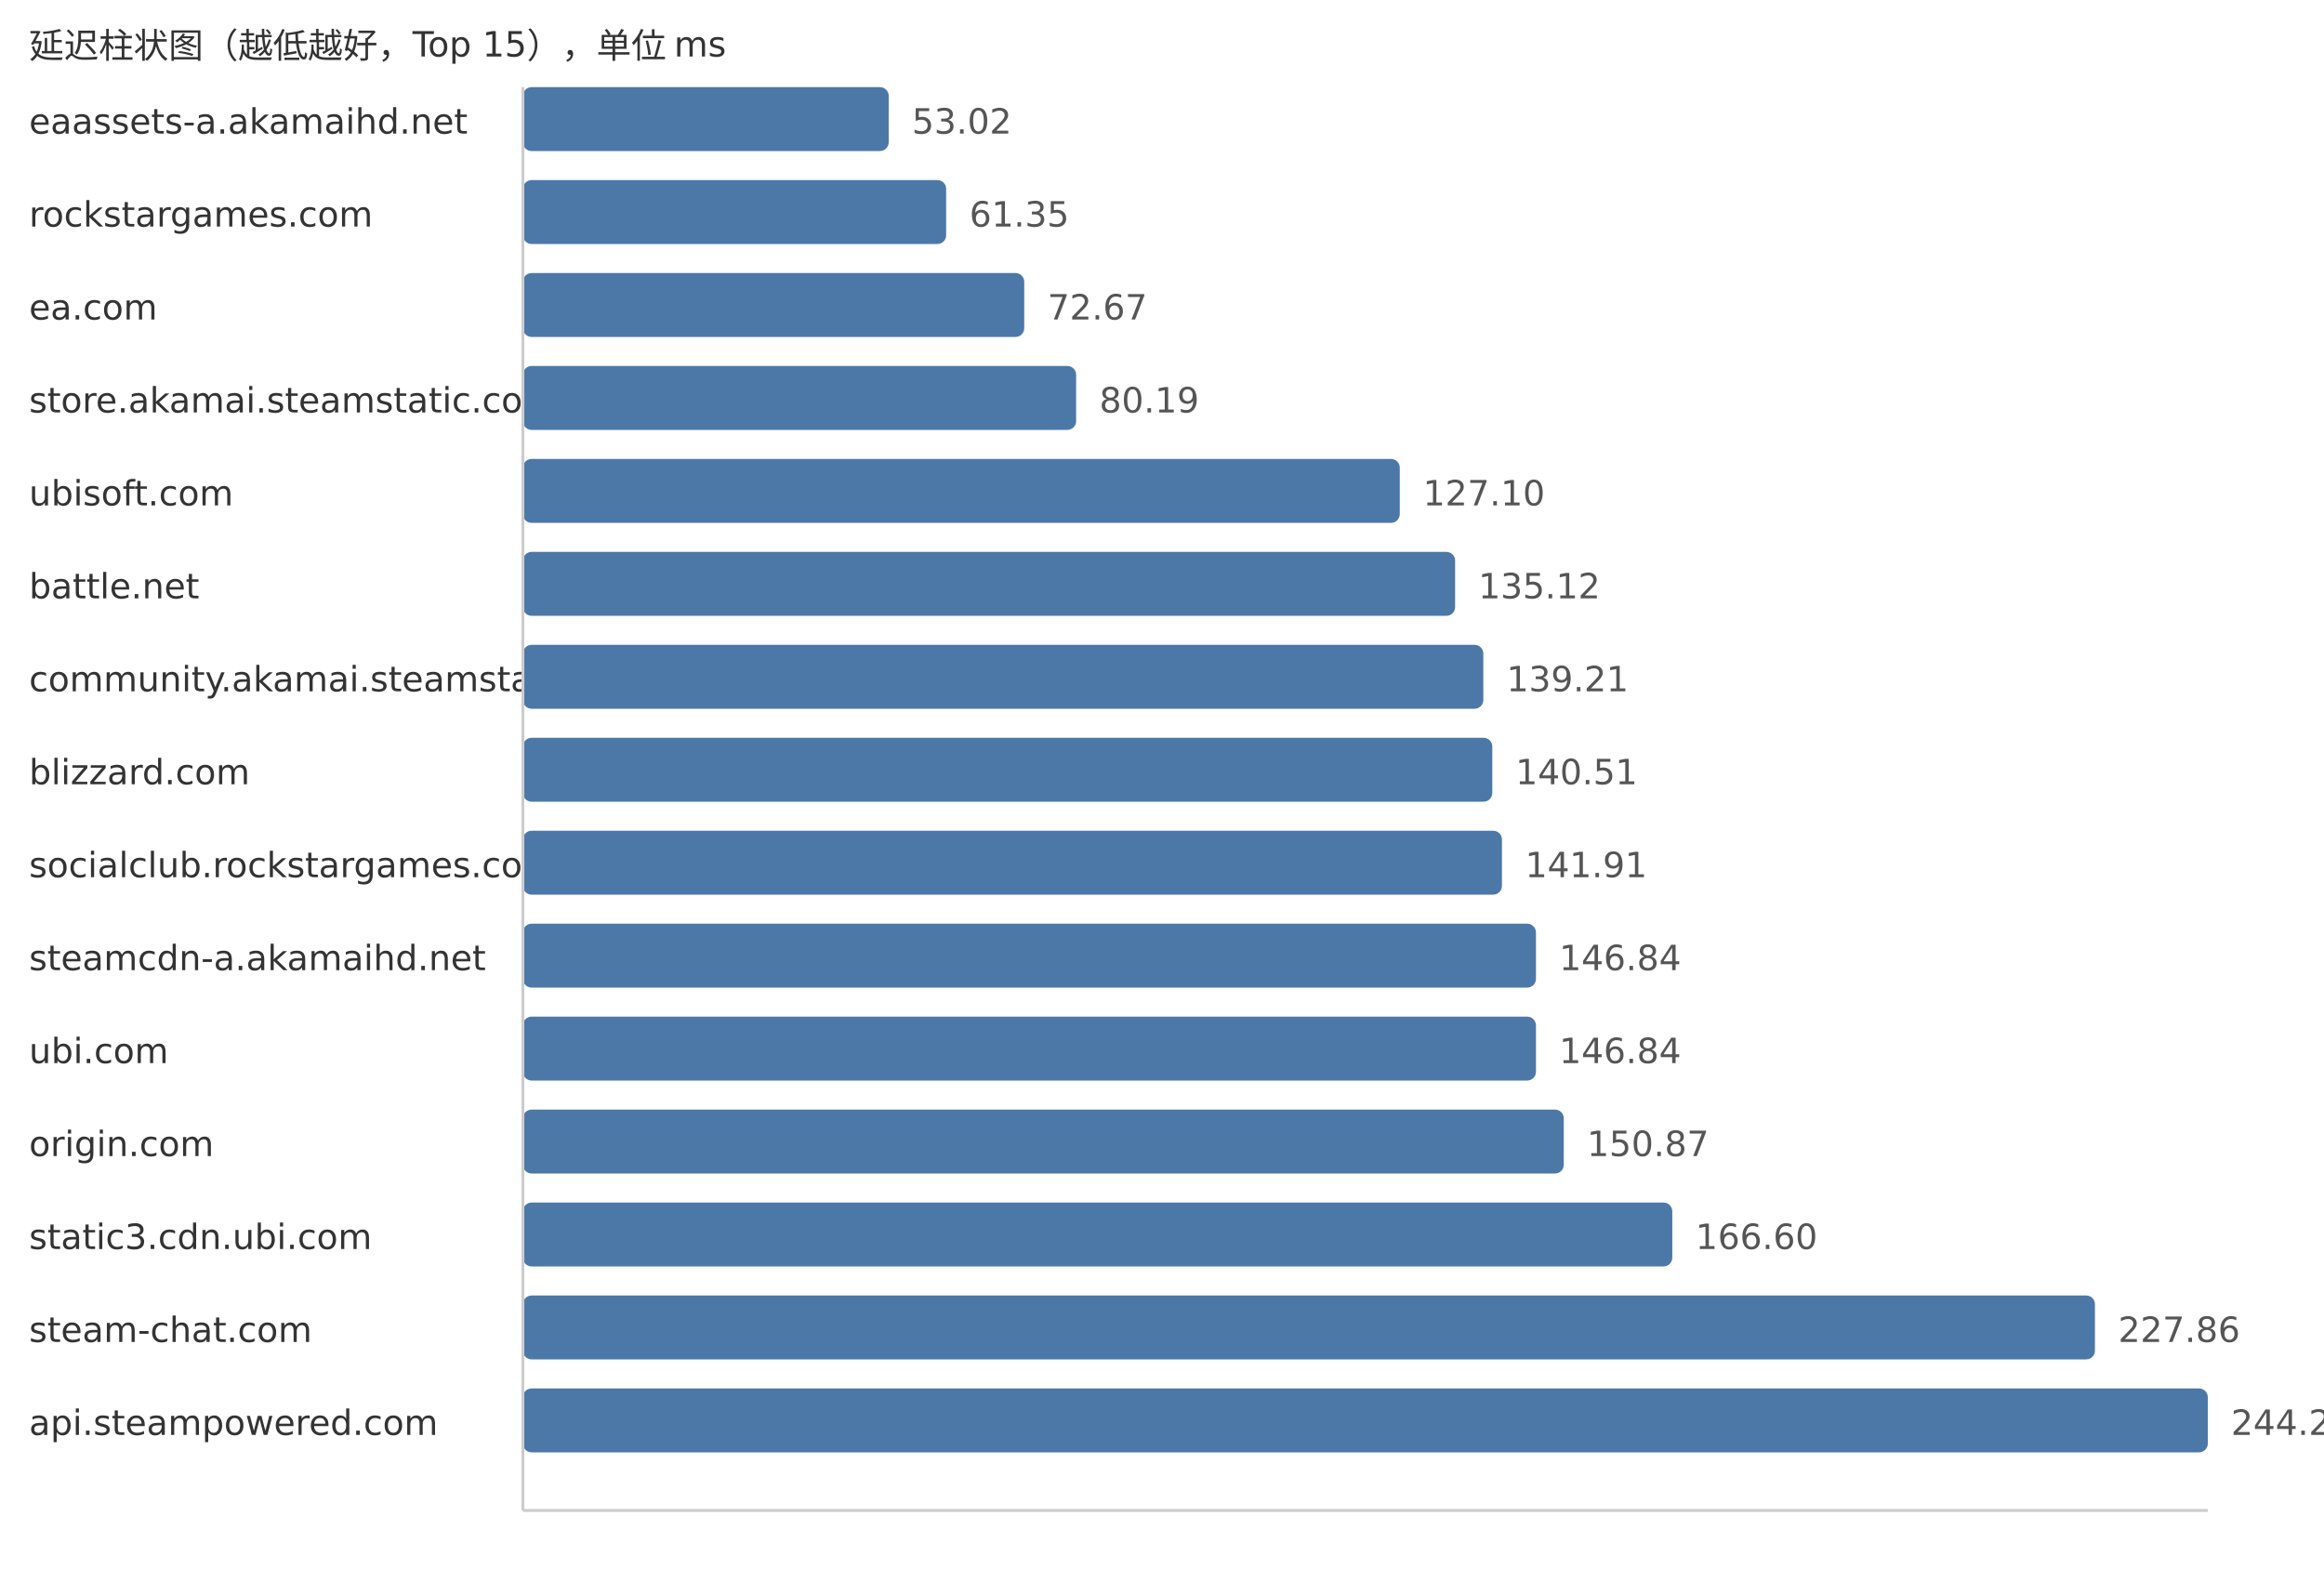
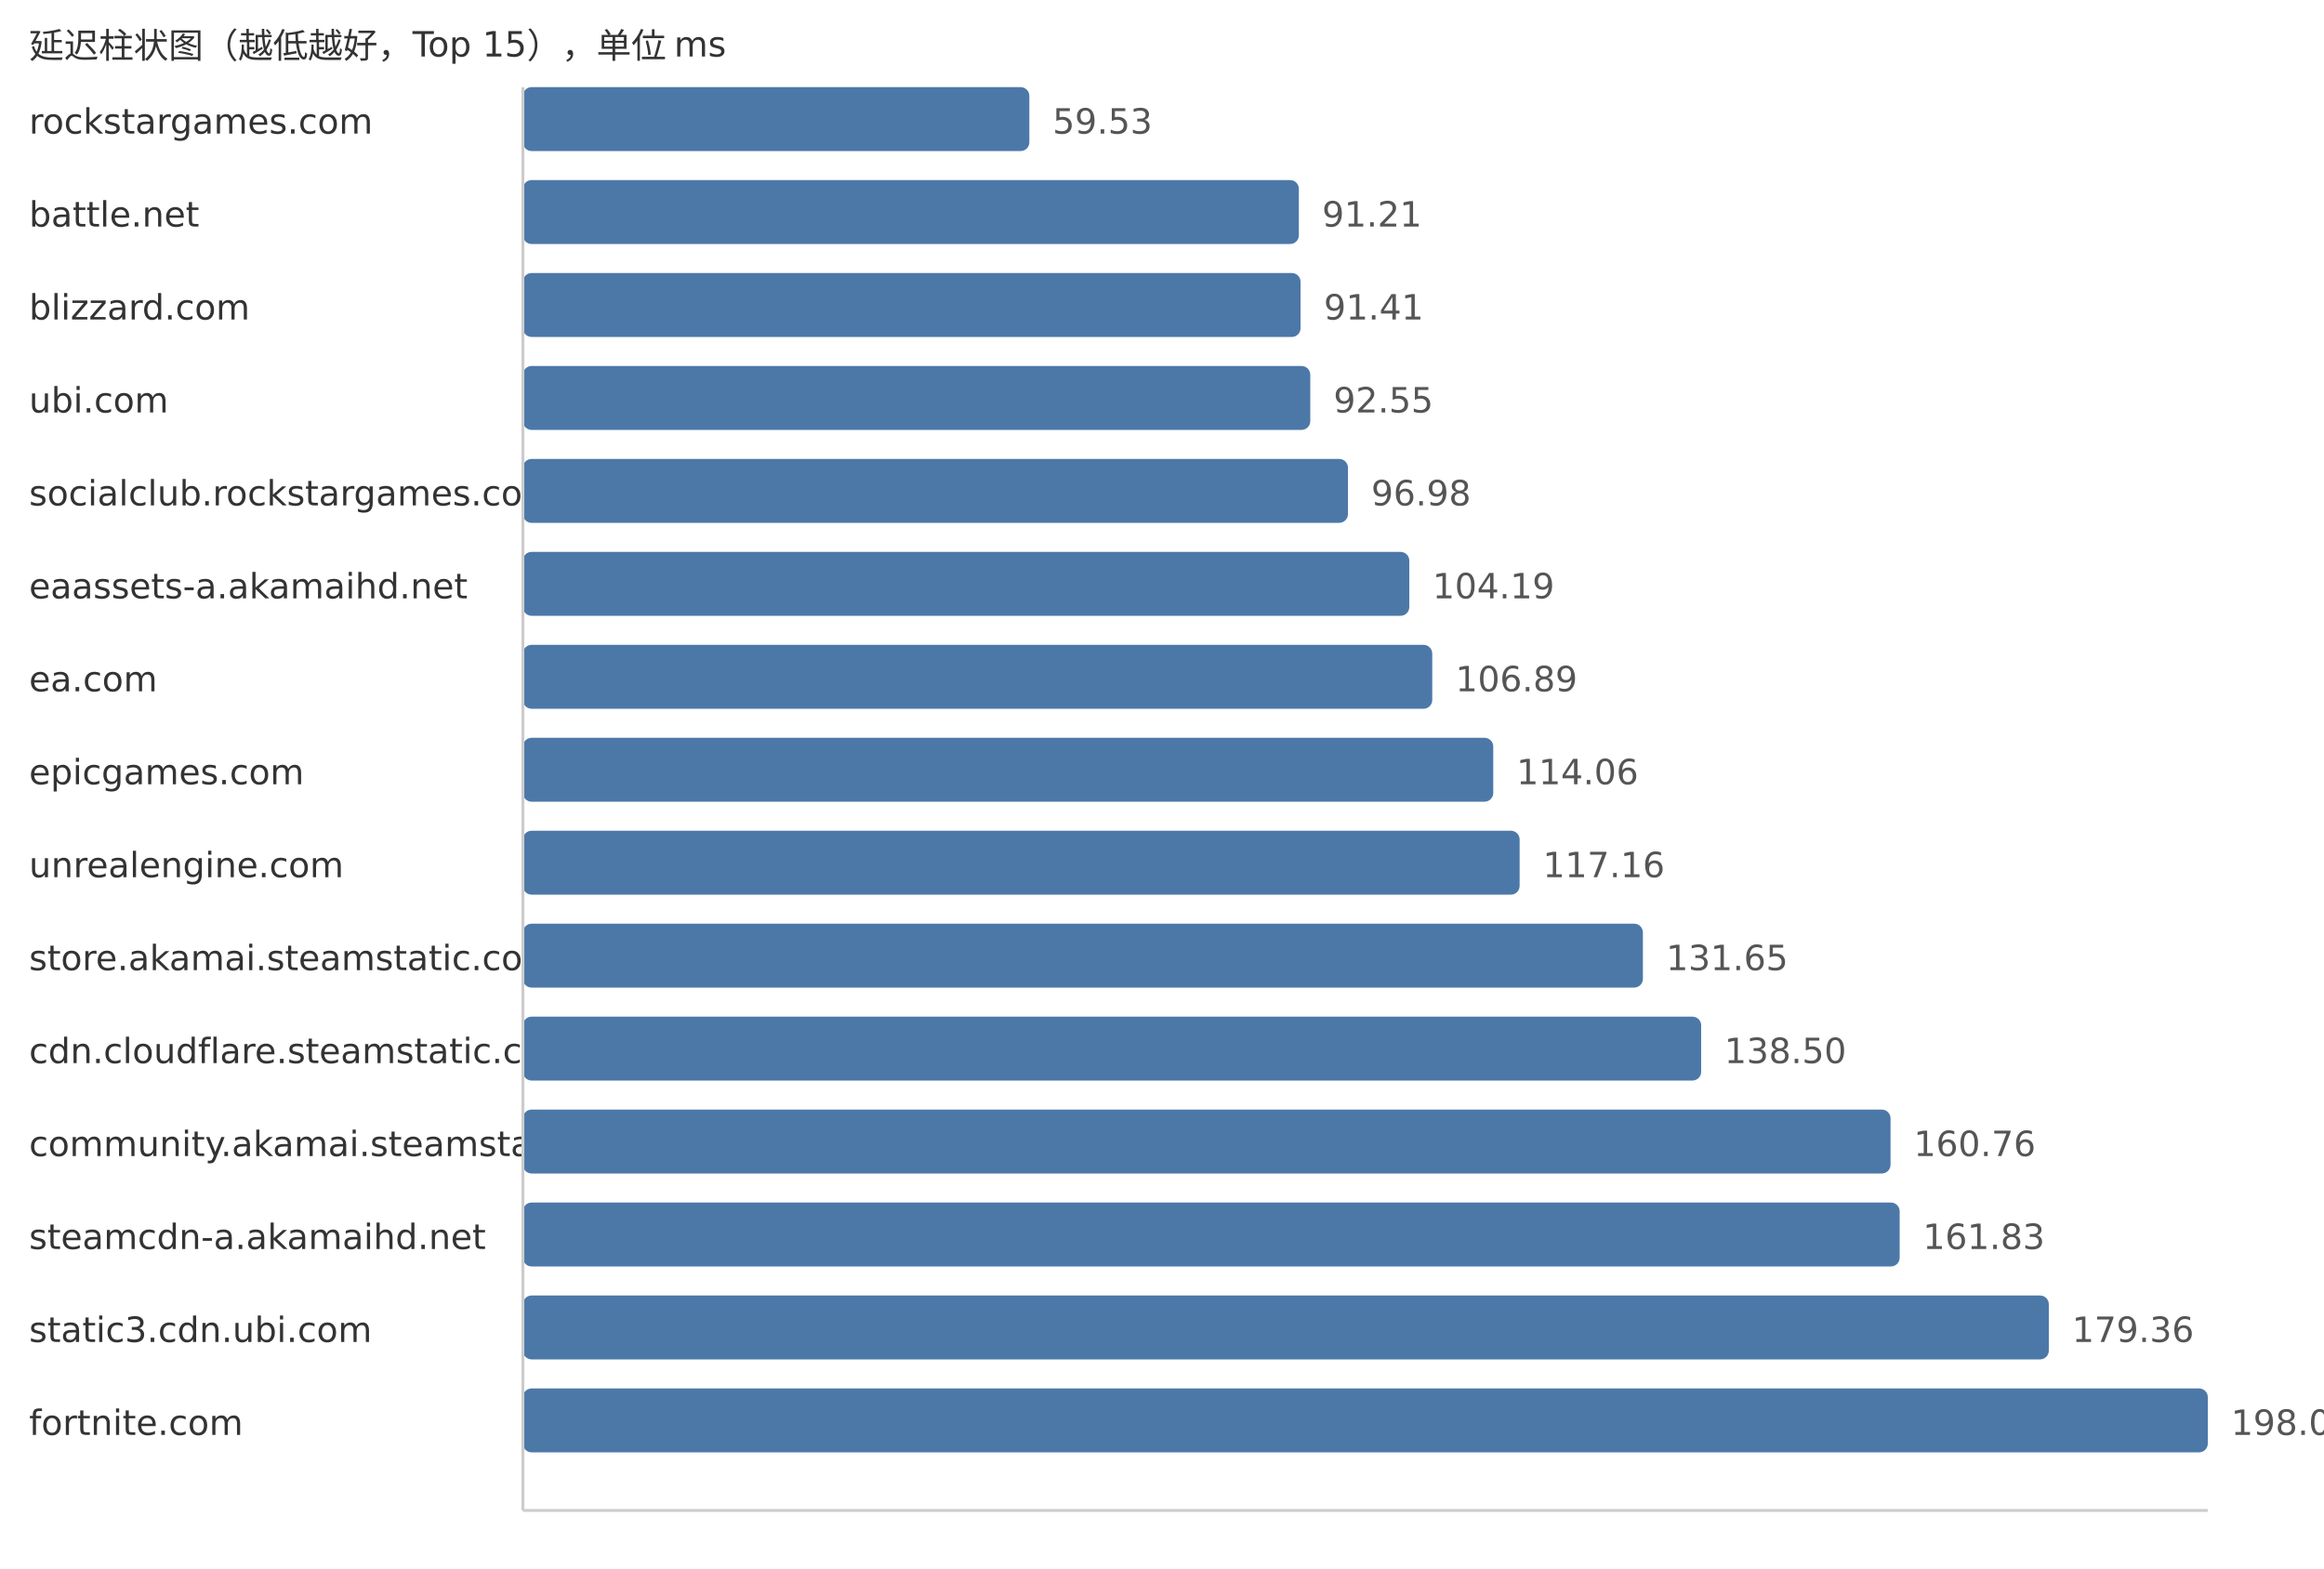
<svg xmlns="http://www.w3.org/2000/svg" width="800" height="540">
  <style> .label{font-family:DejaVu Sans,Verdana,Geneva,sans-serif;font-size:12px;fill:#333} .value{font-family:DejaVu Sans,Verdana,Geneva,sans-serif;font-size:12px;fill:#555} </style>
  <text x="10" y="20" class="label">延迟柱状图（越低越好，Top 15），单位 ms</text>
-   <text x="10" y="46" class="label">eaassets-a.akamaihd.net</text>
-   <rect x="180" y="30" width="125.92" height="22" fill="#4c78a8" rx="3" />
-   <text x="313.92" y="46" class="value">53.02</text>
-   <text x="10" y="78" class="label">rockstargames.com</text>
-   <rect x="180" y="62" width="145.7" height="22" fill="#4c78a8" rx="3" />
-   <text x="333.7" y="78" class="value">61.35</text>
-   <text x="10" y="110" class="label">ea.com</text>
-   <rect x="180" y="94" width="172.58" height="22" fill="#4c78a8" rx="3" />
-   <text x="360.58" y="110" class="value">72.67</text>
-   <text x="10" y="142" class="label">store.akamai.steamstatic.com</text>
-   <rect x="180" y="126" width="190.44" height="22" fill="#4c78a8" rx="3" />
-   <text x="378.44" y="142" class="value">80.19</text>
-   <text x="10" y="174" class="label">ubisoft.com</text>
-   <rect x="180" y="158" width="301.85" height="22" fill="#4c78a8" rx="3" />
-   <text x="489.85" y="174" class="value">127.10</text>
-   <text x="10" y="206" class="label">battle.net</text>
-   <rect x="180" y="190" width="320.9" height="22" fill="#4c78a8" rx="3" />
-   <text x="508.9" y="206" class="value">135.12</text>
-   <text x="10" y="238" class="label">community.akamai.steamstatic.com</text>
-   <rect x="180" y="222" width="330.61" height="22" fill="#4c78a8" rx="3" />
-   <text x="518.61" y="238" class="value">139.21</text>
-   <text x="10" y="270" class="label">blizzard.com</text>
-   <rect x="180" y="254" width="333.7" height="22" fill="#4c78a8" rx="3" />
-   <text x="521.7" y="270" class="value">140.51</text>
-   <text x="10" y="302" class="label">socialclub.rockstargames.com</text>
-   <rect x="180" y="286" width="337.02" height="22" fill="#4c78a8" rx="3" />
-   <text x="525.02" y="302" class="value">141.91</text>
-   <text x="10" y="334" class="label">steamcdn-a.akamaihd.net</text>
-   <rect x="180" y="318" width="348.73" height="22" fill="#4c78a8" rx="3" />
-   <text x="536.73" y="334" class="value">146.84</text>
-   <text x="10" y="366" class="label">ubi.com</text>
-   <rect x="180" y="350" width="348.73" height="22" fill="#4c78a8" rx="3" />
-   <text x="536.73" y="366" class="value">146.84</text>
-   <text x="10" y="398" class="label">origin.com</text>
-   <rect x="180" y="382" width="358.3" height="22" fill="#4c78a8" rx="3" />
-   <text x="546.3" y="398" class="value">150.87</text>
-   <text x="10" y="430" class="label">static3.cdn.ubi.com</text>
-   <rect x="180" y="414" width="395.66" height="22" fill="#4c78a8" rx="3" />
-   <text x="583.66" y="430" class="value">166.60</text>
-   <text x="10" y="462" class="label">steam-chat.com</text>
-   <rect x="180" y="446" width="541.15" height="22" fill="#4c78a8" rx="3" />
-   <text x="729.15" y="462" class="value">227.86</text>
-   <text x="10" y="494" class="label">api.steampowered.com</text>
+   <text x="10" y="46" class="label">rockstargames.com</text>
+   <rect x="180" y="30" width="174.34" height="22" fill="#4c78a8" rx="3" />
+   <text x="362.34" y="46" class="value">59.53</text>
+   <text x="10" y="78" class="label">battle.net</text>
+   <rect x="180" y="62" width="267.11" height="22" fill="#4c78a8" rx="3" />
+   <text x="455.11" y="78" class="value">91.21</text>
+   <text x="10" y="110" class="label">blizzard.com</text>
+   <rect x="180" y="94" width="267.7" height="22" fill="#4c78a8" rx="3" />
+   <text x="455.7" y="110" class="value">91.41</text>
+   <text x="10" y="142" class="label">ubi.com</text>
+   <rect x="180" y="126" width="271.04" height="22" fill="#4c78a8" rx="3" />
+   <text x="459.04" y="142" class="value">92.55</text>
+   <text x="10" y="174" class="label">socialclub.rockstargames.com</text>
+   <rect x="180" y="158" width="284.01" height="22" fill="#4c78a8" rx="3" />
+   <text x="472.01" y="174" class="value">96.98</text>
+   <text x="10" y="206" class="label">eaassets-a.akamaihd.net</text>
+   <rect x="180" y="190" width="305.13" height="22" fill="#4c78a8" rx="3" />
+   <text x="493.13" y="206" class="value">104.19</text>
+   <text x="10" y="238" class="label">ea.com</text>
+   <rect x="180" y="222" width="313.03" height="22" fill="#4c78a8" rx="3" />
+   <text x="501.03" y="238" class="value">106.89</text>
+   <text x="10" y="270" class="label">epicgames.com</text>
+   <rect x="180" y="254" width="334.03" height="22" fill="#4c78a8" rx="3" />
+   <text x="522.03" y="270" class="value">114.06</text>
+   <text x="10" y="302" class="label">unrealengine.com</text>
+   <rect x="180" y="286" width="343.11" height="22" fill="#4c78a8" rx="3" />
+   <text x="531.11" y="302" class="value">117.16</text>
+   <text x="10" y="334" class="label">store.akamai.steamstatic.com</text>
+   <rect x="180" y="318" width="385.54" height="22" fill="#4c78a8" rx="3" />
+   <text x="573.54" y="334" class="value">131.65</text>
+   <text x="10" y="366" class="label">cdn.cloudflare.steamstatic.com</text>
+   <rect x="180" y="350" width="405.6" height="22" fill="#4c78a8" rx="3" />
+   <text x="593.6" y="366" class="value">138.50</text>
+   <text x="10" y="398" class="label">community.akamai.steamstatic.com</text>
+   <rect x="180" y="382" width="470.79" height="22" fill="#4c78a8" rx="3" />
+   <text x="658.79" y="398" class="value">160.76</text>
+   <text x="10" y="430" class="label">steamcdn-a.akamaihd.net</text>
+   <rect x="180" y="414" width="473.93" height="22" fill="#4c78a8" rx="3" />
+   <text x="661.93" y="430" class="value">161.83</text>
+   <text x="10" y="462" class="label">static3.cdn.ubi.com</text>
+   <rect x="180" y="446" width="525.27" height="22" fill="#4c78a8" rx="3" />
+   <text x="713.27" y="462" class="value">179.36</text>
+   <text x="10" y="494" class="label">fortnite.com</text>
  <rect x="180" y="478" width="580.0" height="22" fill="#4c78a8" rx="3" />
-   <text x="768.0" y="494" class="value">244.22</text>
+   <text x="768.0" y="494" class="value">198.05</text>
  <line x1="180" y1="30" x2="180" y2="520" stroke="#ccc" />
  <line x1="180" y1="520" x2="760" y2="520" stroke="#ccc" />
</svg>
